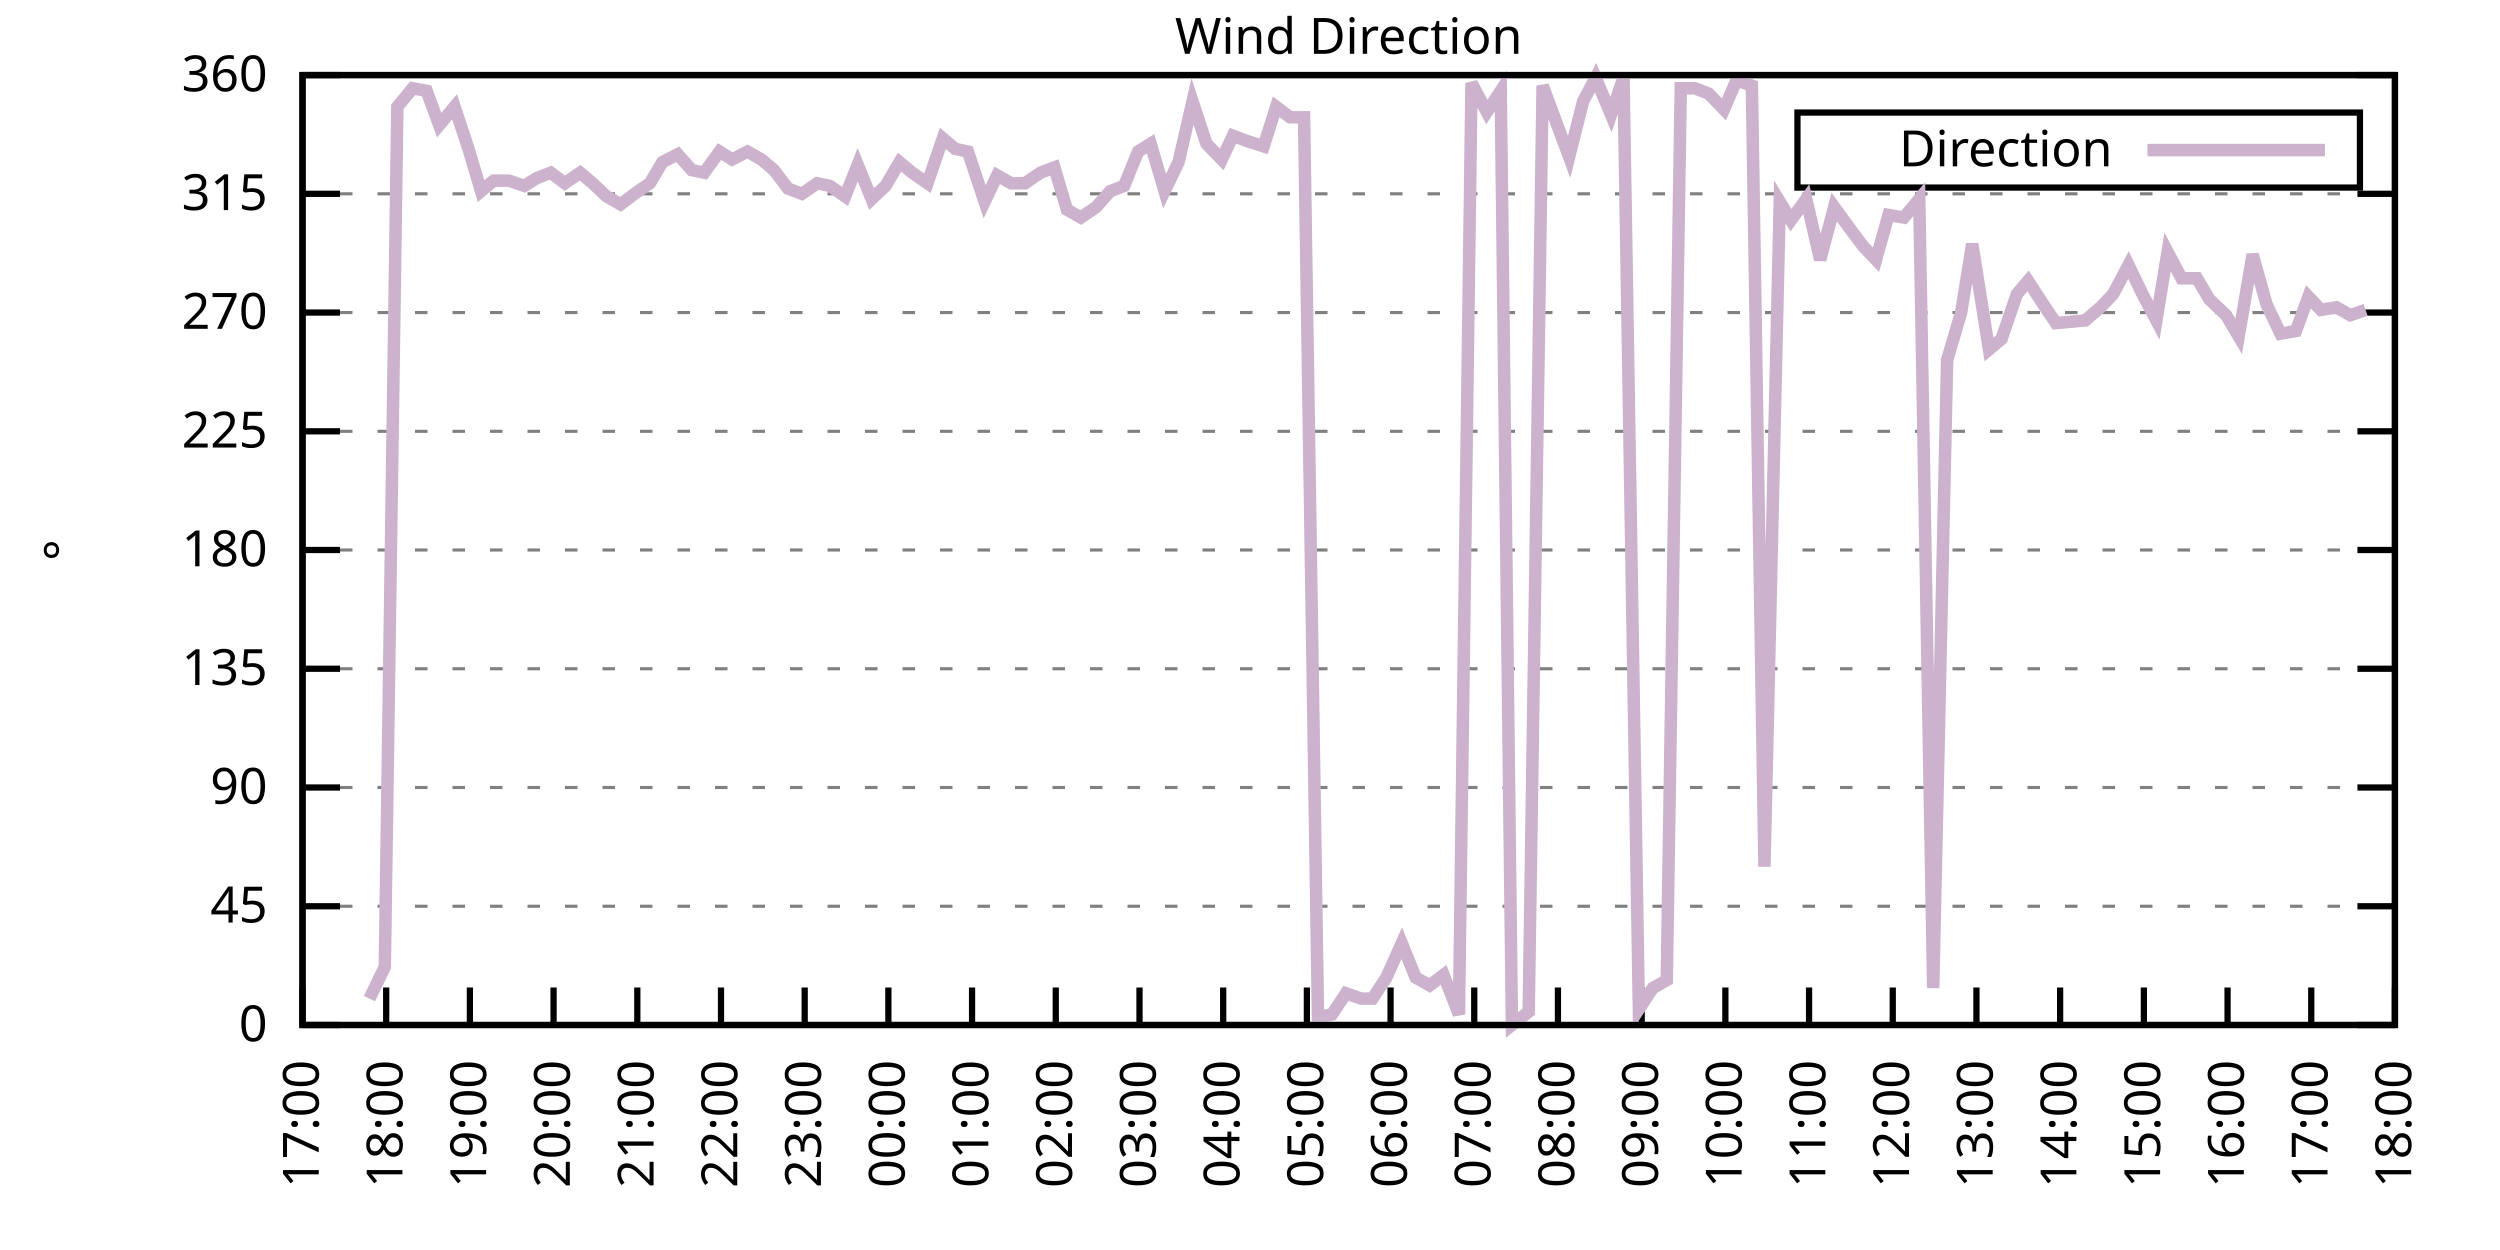
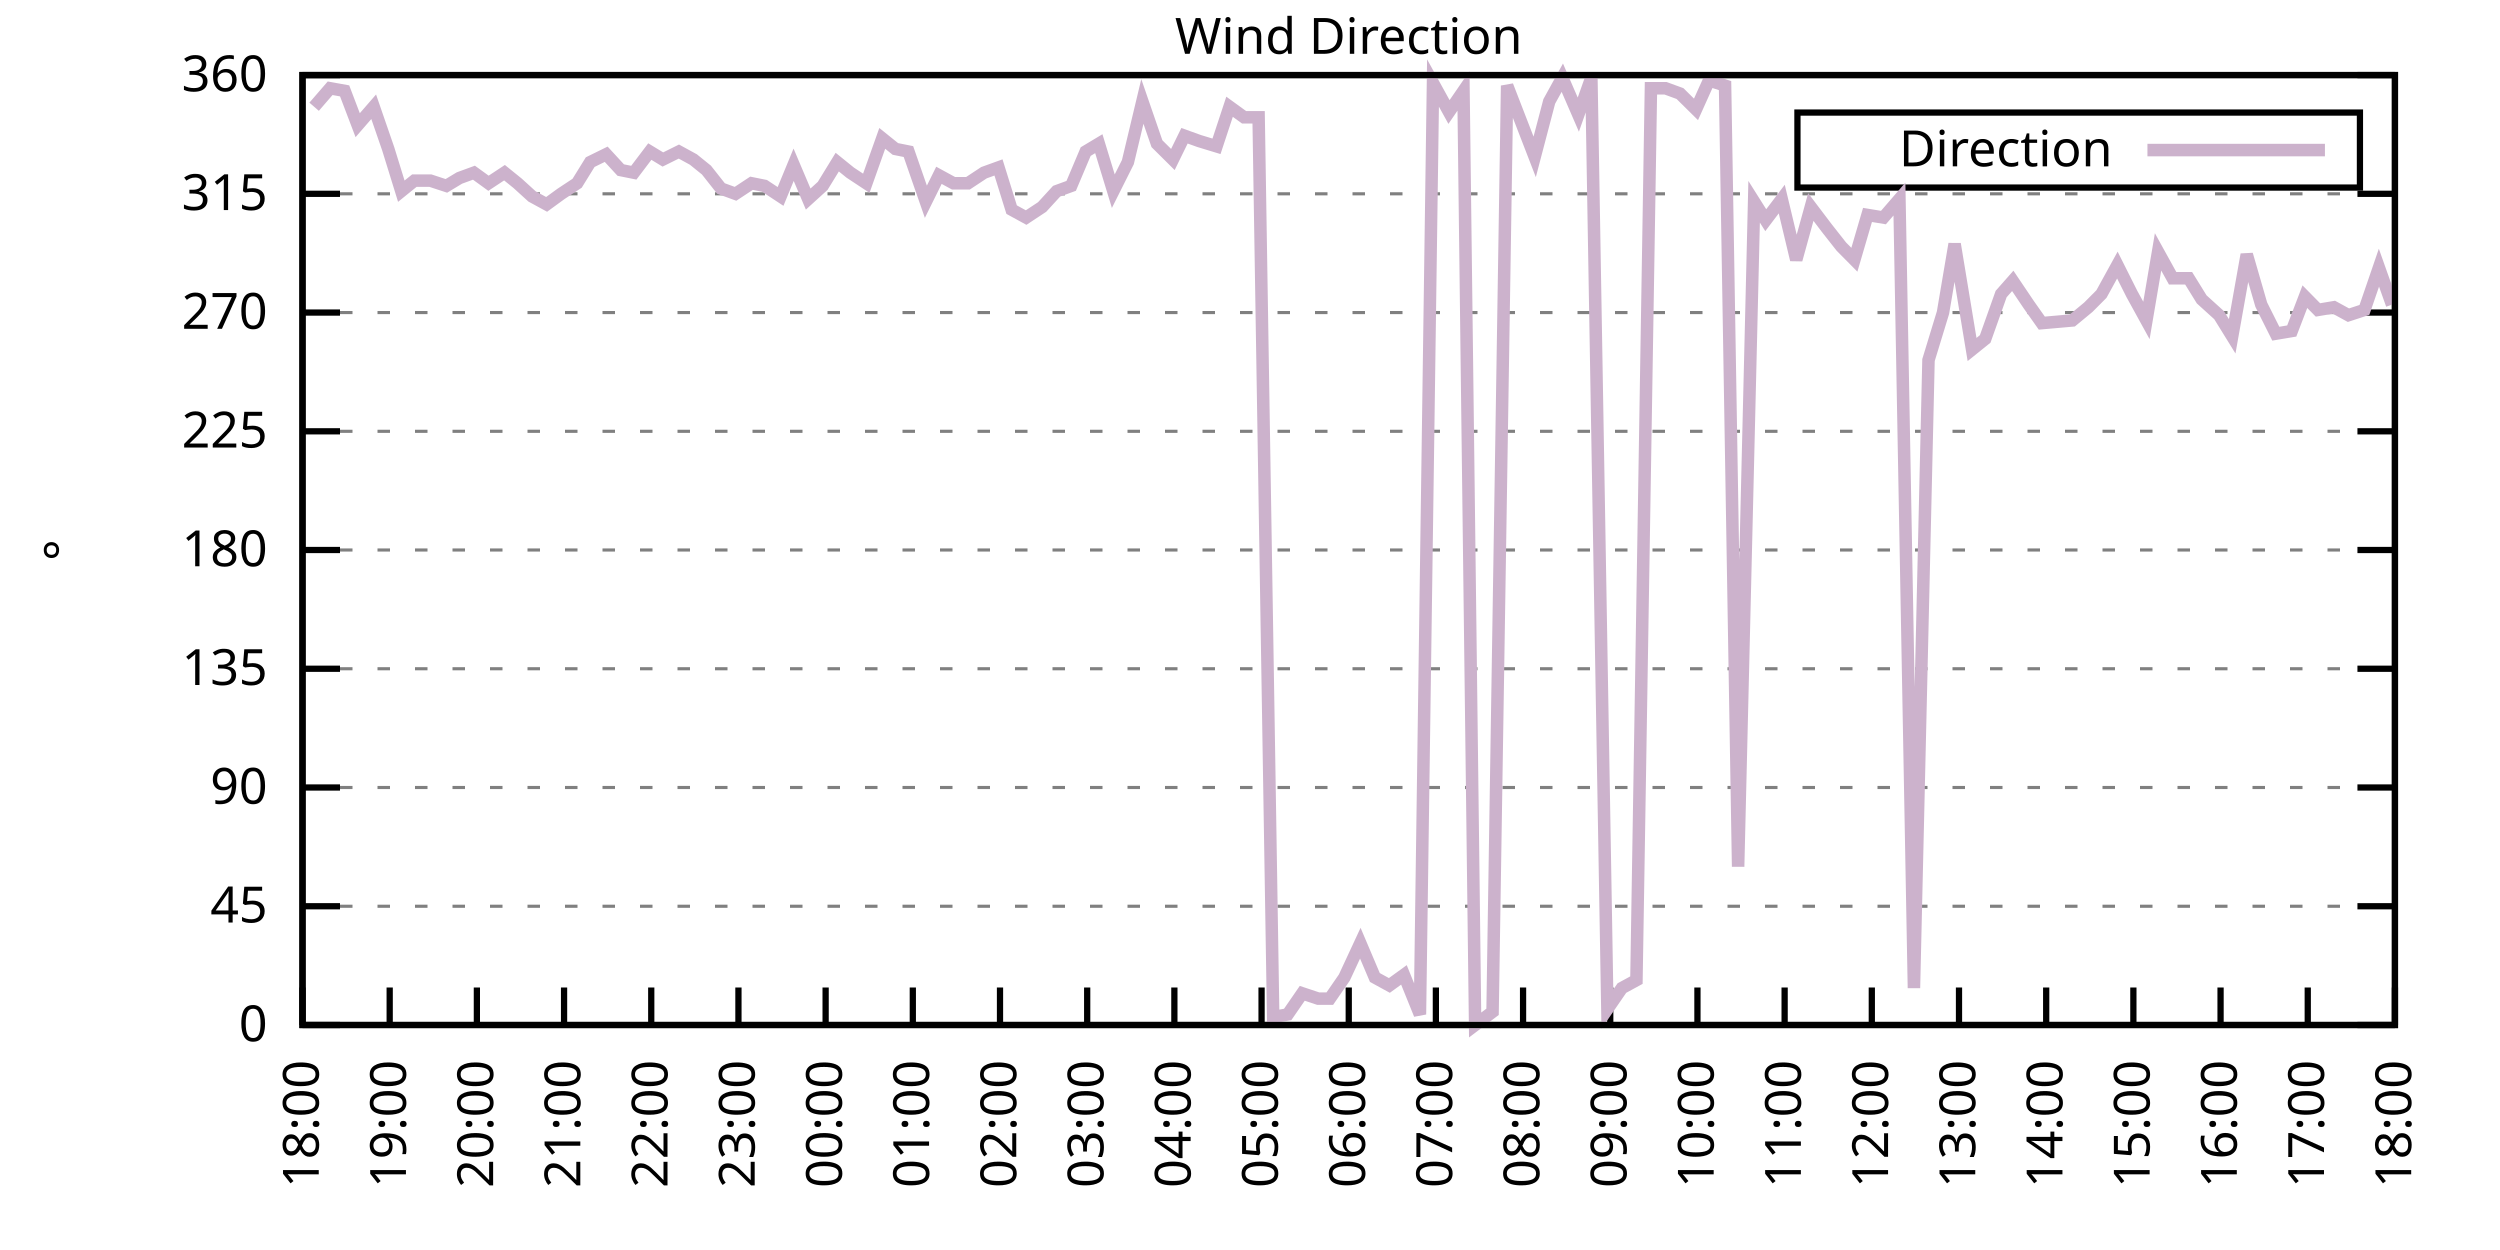
<svg xmlns="http://www.w3.org/2000/svg" xmlns:xlink="http://www.w3.org/1999/xlink" width="400" height="200" viewBox="0 0 400 200">
  <g id="gnuplot_canvas">
    <rect x="0" y="0" width="400" height="200" fill="none" />
    <defs>
      <circle id="gpDot" r="0.5" stroke-width="0.5" stroke="currentColor" />
      <path id="gpPt0" stroke-width="0.333" stroke="currentColor" d="M-1,0 h2 M0,-1 v2" />
      <path id="gpPt1" stroke-width="0.333" stroke="currentColor" d="M-1,-1 L1,1 M1,-1 L-1,1" />
      <path id="gpPt2" stroke-width="0.333" stroke="currentColor" d="M-1,0 L1,0 M0,-1 L0,1 M-1,-1 L1,1 M-1,1 L1,-1" />
      <rect id="gpPt3" stroke-width="0.333" stroke="currentColor" x="-1" y="-1" width="2" height="2" />
      <rect id="gpPt4" stroke-width="0.333" stroke="currentColor" fill="currentColor" x="-1" y="-1" width="2" height="2" />
      <circle id="gpPt5" stroke-width="0.333" stroke="currentColor" cx="0" cy="0" r="1" />
      <use xlink:href="#gpPt5" id="gpPt6" fill="currentColor" stroke="none" />
      <path id="gpPt7" stroke-width="0.333" stroke="currentColor" d="M0,-1.33 L-1.33,0.67 L1.33,0.67 z" />
      <use xlink:href="#gpPt7" id="gpPt8" fill="currentColor" stroke="none" />
      <use xlink:href="#gpPt7" id="gpPt9" stroke="currentColor" transform="rotate(180)" />
      <use xlink:href="#gpPt9" id="gpPt10" fill="currentColor" stroke="none" />
      <use xlink:href="#gpPt3" id="gpPt11" stroke="currentColor" transform="rotate(45)" />
      <use xlink:href="#gpPt11" id="gpPt12" fill="currentColor" stroke="none" />
      <path id="gpPt13" stroke-width="0.333" stroke="currentColor" d="M0,1.330 L1.265,0.411 L0.782,-1.067 L-0.782,-1.076 L-1.265,0.411 z" />
      <use xlink:href="#gpPt13" id="gpPt14" fill="currentColor" stroke="none" />
      <filter id="textbox" filterUnits="objectBoundingBox" x="0" y="0" height="1" width="1">
        <feFlood flood-color="white" flood-opacity="1" result="bgnd" />
        <feComposite in="SourceGraphic" in2="bgnd" operator="atop" />
      </filter>
      <filter id="greybox" filterUnits="objectBoundingBox" x="0" y="0" height="1" width="1">
        <feFlood flood-color="lightgrey" flood-opacity="1" result="grey" />
        <feComposite in="SourceGraphic" in2="grey" operator="atop" />
      </filter>
    </defs>
    <g fill="none" color="white" stroke="currentColor" stroke-width="1.00" stroke-linecap="butt" stroke-linejoin="miter">
</g>
    <g fill="none" color="black" stroke="currentColor" stroke-width="1.00" stroke-linecap="butt" stroke-linejoin="miter">
      <g stroke="none" shape-rendering="crispEdges">
        <polygon fill="rgb(255, 255, 255)" points="48.40,164.00 383.18,164.00 383.18,12.02 48.40,12.02 " />
      </g>
    </g>
    <g fill="none" color="black" stroke="currentColor" stroke-width="1.00" stroke-linecap="butt" stroke-linejoin="miter">
</g>
    <g fill="none" color="black" stroke="black" stroke-width="0.50" stroke-linecap="butt" stroke-linejoin="miter">
</g>
    <g fill="none" color="gray" stroke="currentColor" stroke-width="0.50" stroke-linecap="butt" stroke-linejoin="miter">
      <path stroke="gray" stroke-dasharray="2,4" class="gridline" d="M48.40,164.00 L383.19,164.00  " />
    </g>
    <g fill="none" color="gray" stroke="gray" stroke-width="1.00" stroke-linecap="butt" stroke-linejoin="miter">
</g>
    <g fill="none" color="black" stroke="currentColor" stroke-width="1.00" stroke-linecap="butt" stroke-linejoin="miter">
      <path stroke="black" d="M48.40,164.00 L54.40,164.00 M383.19,164.00 L377.19,164.00  " />
      <g transform="translate(42.80,166.60)" stroke="none" fill="black" font-family="Sans" font-size="8.00" text-anchor="end">
        <text>
          <tspan font-family="Sans"> 0</tspan>
        </text>
      </g>
    </g>
    <g fill="none" color="black" stroke="currentColor" stroke-width="1.00" stroke-linecap="butt" stroke-linejoin="miter">
</g>
    <g fill="none" color="black" stroke="black" stroke-width="0.50" stroke-linecap="butt" stroke-linejoin="miter">
</g>
    <g fill="none" color="gray" stroke="currentColor" stroke-width="0.50" stroke-linecap="butt" stroke-linejoin="miter">
      <path stroke="gray" stroke-dasharray="2,4" class="gridline" d="M48.40,145.00 L383.19,145.00  " />
    </g>
    <g fill="none" color="gray" stroke="gray" stroke-width="1.00" stroke-linecap="butt" stroke-linejoin="miter">
</g>
    <g fill="none" color="black" stroke="currentColor" stroke-width="1.00" stroke-linecap="butt" stroke-linejoin="miter">
      <path stroke="black" d="M48.40,145.00 L54.40,145.00 M383.19,145.00 L377.19,145.00  " />
      <g transform="translate(42.80,147.60)" stroke="none" fill="black" font-family="Sans" font-size="8.00" text-anchor="end">
        <text>
          <tspan font-family="Sans"> 45</tspan>
        </text>
      </g>
    </g>
    <g fill="none" color="black" stroke="currentColor" stroke-width="1.00" stroke-linecap="butt" stroke-linejoin="miter">
</g>
    <g fill="none" color="black" stroke="black" stroke-width="0.50" stroke-linecap="butt" stroke-linejoin="miter">
</g>
    <g fill="none" color="gray" stroke="currentColor" stroke-width="0.50" stroke-linecap="butt" stroke-linejoin="miter">
      <path stroke="gray" stroke-dasharray="2,4" class="gridline" d="M48.40,126.00 L383.19,126.00  " />
    </g>
    <g fill="none" color="gray" stroke="gray" stroke-width="1.00" stroke-linecap="butt" stroke-linejoin="miter">
</g>
    <g fill="none" color="black" stroke="currentColor" stroke-width="1.00" stroke-linecap="butt" stroke-linejoin="miter">
      <path stroke="black" d="M48.40,126.00 L54.40,126.00 M383.19,126.00 L377.19,126.00  " />
      <g transform="translate(42.80,128.60)" stroke="none" fill="black" font-family="Sans" font-size="8.00" text-anchor="end">
        <text>
          <tspan font-family="Sans"> 90</tspan>
        </text>
      </g>
    </g>
    <g fill="none" color="black" stroke="currentColor" stroke-width="1.00" stroke-linecap="butt" stroke-linejoin="miter">
</g>
    <g fill="none" color="black" stroke="black" stroke-width="0.50" stroke-linecap="butt" stroke-linejoin="miter">
</g>
    <g fill="none" color="gray" stroke="currentColor" stroke-width="0.50" stroke-linecap="butt" stroke-linejoin="miter">
      <path stroke="gray" stroke-dasharray="2,4" class="gridline" d="M48.40,107.00 L383.19,107.00  " />
    </g>
    <g fill="none" color="gray" stroke="gray" stroke-width="1.00" stroke-linecap="butt" stroke-linejoin="miter">
</g>
    <g fill="none" color="black" stroke="currentColor" stroke-width="1.00" stroke-linecap="butt" stroke-linejoin="miter">
      <path stroke="black" d="M48.40,107.00 L54.40,107.00 M383.19,107.00 L377.19,107.00  " />
      <g transform="translate(42.80,109.60)" stroke="none" fill="black" font-family="Sans" font-size="8.00" text-anchor="end">
        <text>
          <tspan font-family="Sans"> 135</tspan>
        </text>
      </g>
    </g>
    <g fill="none" color="black" stroke="currentColor" stroke-width="1.00" stroke-linecap="butt" stroke-linejoin="miter">
</g>
    <g fill="none" color="black" stroke="black" stroke-width="0.50" stroke-linecap="butt" stroke-linejoin="miter">
</g>
    <g fill="none" color="gray" stroke="currentColor" stroke-width="0.50" stroke-linecap="butt" stroke-linejoin="miter">
      <path stroke="gray" stroke-dasharray="2,4" class="gridline" d="M48.40,88.00 L383.19,88.00  " />
    </g>
    <g fill="none" color="gray" stroke="gray" stroke-width="1.00" stroke-linecap="butt" stroke-linejoin="miter">
</g>
    <g fill="none" color="black" stroke="currentColor" stroke-width="1.00" stroke-linecap="butt" stroke-linejoin="miter">
      <path stroke="black" d="M48.40,88.00 L54.40,88.00 M383.19,88.00 L377.19,88.00  " />
      <g transform="translate(42.80,90.60)" stroke="none" fill="black" font-family="Sans" font-size="8.00" text-anchor="end">
        <text>
          <tspan font-family="Sans"> 180</tspan>
        </text>
      </g>
    </g>
    <g fill="none" color="black" stroke="currentColor" stroke-width="1.00" stroke-linecap="butt" stroke-linejoin="miter">
</g>
    <g fill="none" color="black" stroke="black" stroke-width="0.50" stroke-linecap="butt" stroke-linejoin="miter">
</g>
    <g fill="none" color="gray" stroke="currentColor" stroke-width="0.50" stroke-linecap="butt" stroke-linejoin="miter">
      <path stroke="gray" stroke-dasharray="2,4" class="gridline" d="M48.40,69.01 L383.19,69.01  " />
    </g>
    <g fill="none" color="gray" stroke="gray" stroke-width="1.00" stroke-linecap="butt" stroke-linejoin="miter">
</g>
    <g fill="none" color="black" stroke="currentColor" stroke-width="1.00" stroke-linecap="butt" stroke-linejoin="miter">
      <path stroke="black" d="M48.40,69.01 L54.40,69.01 M383.19,69.01 L377.19,69.01  " />
      <g transform="translate(42.80,71.61)" stroke="none" fill="black" font-family="Sans" font-size="8.00" text-anchor="end">
        <text>
          <tspan font-family="Sans"> 225</tspan>
        </text>
      </g>
    </g>
    <g fill="none" color="black" stroke="currentColor" stroke-width="1.00" stroke-linecap="butt" stroke-linejoin="miter">
</g>
    <g fill="none" color="black" stroke="black" stroke-width="0.50" stroke-linecap="butt" stroke-linejoin="miter">
</g>
    <g fill="none" color="gray" stroke="currentColor" stroke-width="0.50" stroke-linecap="butt" stroke-linejoin="miter">
      <path stroke="gray" stroke-dasharray="2,4" class="gridline" d="M48.40,50.01 L383.19,50.01  " />
    </g>
    <g fill="none" color="gray" stroke="gray" stroke-width="1.00" stroke-linecap="butt" stroke-linejoin="miter">
</g>
    <g fill="none" color="black" stroke="currentColor" stroke-width="1.00" stroke-linecap="butt" stroke-linejoin="miter">
      <path stroke="black" d="M48.40,50.01 L54.40,50.01 M383.19,50.01 L377.19,50.01  " />
      <g transform="translate(42.80,52.61)" stroke="none" fill="black" font-family="Sans" font-size="8.00" text-anchor="end">
        <text>
          <tspan font-family="Sans"> 270</tspan>
        </text>
      </g>
    </g>
    <g fill="none" color="black" stroke="currentColor" stroke-width="1.00" stroke-linecap="butt" stroke-linejoin="miter">
</g>
    <g fill="none" color="black" stroke="black" stroke-width="0.50" stroke-linecap="butt" stroke-linejoin="miter">
</g>
    <g fill="none" color="gray" stroke="currentColor" stroke-width="0.50" stroke-linecap="butt" stroke-linejoin="miter">
      <path stroke="gray" stroke-dasharray="2,4" class="gridline" d="M48.40,31.01 L383.19,31.01  " />
    </g>
    <g fill="none" color="gray" stroke="gray" stroke-width="1.00" stroke-linecap="butt" stroke-linejoin="miter">
</g>
    <g fill="none" color="black" stroke="currentColor" stroke-width="1.00" stroke-linecap="butt" stroke-linejoin="miter">
      <path stroke="black" d="M48.40,31.01 L54.40,31.01 M383.19,31.01 L377.19,31.01  " />
      <g transform="translate(42.80,33.61)" stroke="none" fill="black" font-family="Sans" font-size="8.00" text-anchor="end">
        <text>
          <tspan font-family="Sans"> 315</tspan>
        </text>
      </g>
    </g>
    <g fill="none" color="black" stroke="currentColor" stroke-width="1.00" stroke-linecap="butt" stroke-linejoin="miter">
</g>
    <g fill="none" color="black" stroke="black" stroke-width="0.50" stroke-linecap="butt" stroke-linejoin="miter">
</g>
    <g fill="none" color="gray" stroke="currentColor" stroke-width="0.50" stroke-linecap="butt" stroke-linejoin="miter">
      <path stroke="gray" stroke-dasharray="2,4" class="gridline" d="M48.40,12.01 L383.19,12.01  " />
    </g>
    <g fill="none" color="gray" stroke="gray" stroke-width="1.00" stroke-linecap="butt" stroke-linejoin="miter">
</g>
    <g fill="none" color="black" stroke="currentColor" stroke-width="1.00" stroke-linecap="butt" stroke-linejoin="miter">
      <path stroke="black" d="M48.40,12.01 L54.40,12.01 M383.19,12.01 L377.19,12.01  " />
      <g transform="translate(42.80,14.61)" stroke="none" fill="black" font-family="Sans" font-size="8.00" text-anchor="end">
        <text>
          <tspan font-family="Sans"> 360</tspan>
        </text>
      </g>
    </g>
    <g fill="none" color="black" stroke="currentColor" stroke-width="1.00" stroke-linecap="butt" stroke-linejoin="miter">
      <path stroke="black" d="M48.40,164.00 L48.40,158.00  " />
      <g transform="translate(51.00,169.60) rotate(270.00)" stroke="none" fill="black" font-family="Sans" font-size="8.00" text-anchor="end">
        <text>
-           <tspan font-family="Sans">17:00</tspan>
-         </text>
-       </g>
-     </g>
-     <g fill="none" color="black" stroke="currentColor" stroke-width="1.00" stroke-linecap="butt" stroke-linejoin="miter">
-       <path stroke="black" d="M61.79,164.00 L61.79,158.00  " />
-       <g transform="translate(64.39,169.60) rotate(270.00)" stroke="none" fill="black" font-family="Sans" font-size="8.00" text-anchor="end">
-         <text>
          <tspan font-family="Sans">18:00</tspan>
        </text>
      </g>
    </g>
    <g fill="none" color="black" stroke="currentColor" stroke-width="1.00" stroke-linecap="butt" stroke-linejoin="miter">
-       <path stroke="black" d="M75.18,164.00 L75.18,158.00  " />
-       <g transform="translate(77.78,169.60) rotate(270.00)" stroke="none" fill="black" font-family="Sans" font-size="8.00" text-anchor="end">
+       <path stroke="black" d="M62.35,164.00 L62.35,158.00  " />
+       <g transform="translate(64.95,169.60) rotate(270.00)" stroke="none" fill="black" font-family="Sans" font-size="8.00" text-anchor="end">
        <text>
          <tspan font-family="Sans">19:00</tspan>
        </text>
      </g>
    </g>
    <g fill="none" color="black" stroke="currentColor" stroke-width="1.00" stroke-linecap="butt" stroke-linejoin="miter">
-       <path stroke="black" d="M88.57,164.00 L88.57,158.00  " />
-       <g transform="translate(91.17,169.60) rotate(270.00)" stroke="none" fill="black" font-family="Sans" font-size="8.00" text-anchor="end">
+       <path stroke="black" d="M76.30,164.00 L76.30,158.00  " />
+       <g transform="translate(78.90,169.60) rotate(270.00)" stroke="none" fill="black" font-family="Sans" font-size="8.00" text-anchor="end">
        <text>
          <tspan font-family="Sans">20:00</tspan>
        </text>
      </g>
    </g>
    <g fill="none" color="black" stroke="currentColor" stroke-width="1.00" stroke-linecap="butt" stroke-linejoin="miter">
-       <path stroke="black" d="M101.97,164.00 L101.97,158.00  " />
-       <g transform="translate(104.57,169.60) rotate(270.00)" stroke="none" fill="black" font-family="Sans" font-size="8.00" text-anchor="end">
+       <path stroke="black" d="M90.25,164.00 L90.25,158.00  " />
+       <g transform="translate(92.85,169.60) rotate(270.00)" stroke="none" fill="black" font-family="Sans" font-size="8.00" text-anchor="end">
        <text>
          <tspan font-family="Sans">21:00</tspan>
        </text>
      </g>
    </g>
    <g fill="none" color="black" stroke="currentColor" stroke-width="1.00" stroke-linecap="butt" stroke-linejoin="miter">
-       <path stroke="black" d="M115.36,164.00 L115.36,158.00  " />
-       <g transform="translate(117.96,169.60) rotate(270.00)" stroke="none" fill="black" font-family="Sans" font-size="8.00" text-anchor="end">
+       <path stroke="black" d="M104.20,164.00 L104.20,158.00  " />
+       <g transform="translate(106.80,169.60) rotate(270.00)" stroke="none" fill="black" font-family="Sans" font-size="8.00" text-anchor="end">
        <text>
          <tspan font-family="Sans">22:00</tspan>
        </text>
      </g>
    </g>
    <g fill="none" color="black" stroke="currentColor" stroke-width="1.00" stroke-linecap="butt" stroke-linejoin="miter">
-       <path stroke="black" d="M128.75,164.00 L128.75,158.00  " />
-       <g transform="translate(131.35,169.60) rotate(270.00)" stroke="none" fill="black" font-family="Sans" font-size="8.00" text-anchor="end">
+       <path stroke="black" d="M118.15,164.00 L118.15,158.00  " />
+       <g transform="translate(120.75,169.60) rotate(270.00)" stroke="none" fill="black" font-family="Sans" font-size="8.00" text-anchor="end">
        <text>
          <tspan font-family="Sans">23:00</tspan>
        </text>
      </g>
    </g>
    <g fill="none" color="black" stroke="currentColor" stroke-width="1.00" stroke-linecap="butt" stroke-linejoin="miter">
-       <path stroke="black" d="M142.14,164.00 L142.14,158.00  " />
-       <g transform="translate(144.74,169.60) rotate(270.00)" stroke="none" fill="black" font-family="Sans" font-size="8.00" text-anchor="end">
+       <path stroke="black" d="M132.10,164.00 L132.10,158.00  " />
+       <g transform="translate(134.70,169.60) rotate(270.00)" stroke="none" fill="black" font-family="Sans" font-size="8.00" text-anchor="end">
        <text>
          <tspan font-family="Sans">00:00</tspan>
        </text>
      </g>
    </g>
    <g fill="none" color="black" stroke="currentColor" stroke-width="1.00" stroke-linecap="butt" stroke-linejoin="miter">
-       <path stroke="black" d="M155.53,164.00 L155.53,158.00  " />
-       <g transform="translate(158.13,169.60) rotate(270.00)" stroke="none" fill="black" font-family="Sans" font-size="8.00" text-anchor="end">
+       <path stroke="black" d="M146.05,164.00 L146.05,158.00  " />
+       <g transform="translate(148.65,169.60) rotate(270.00)" stroke="none" fill="black" font-family="Sans" font-size="8.00" text-anchor="end">
        <text>
          <tspan font-family="Sans">01:00</tspan>
        </text>
      </g>
    </g>
    <g fill="none" color="black" stroke="currentColor" stroke-width="1.00" stroke-linecap="butt" stroke-linejoin="miter">
-       <path stroke="black" d="M168.92,164.00 L168.92,158.00  " />
-       <g transform="translate(171.52,169.60) rotate(270.00)" stroke="none" fill="black" font-family="Sans" font-size="8.00" text-anchor="end">
+       <path stroke="black" d="M160.00,164.00 L160.00,158.00  " />
+       <g transform="translate(162.60,169.60) rotate(270.00)" stroke="none" fill="black" font-family="Sans" font-size="8.00" text-anchor="end">
        <text>
          <tspan font-family="Sans">02:00</tspan>
        </text>
      </g>
    </g>
    <g fill="none" color="black" stroke="currentColor" stroke-width="1.00" stroke-linecap="butt" stroke-linejoin="miter">
-       <path stroke="black" d="M182.32,164.00 L182.32,158.00  " />
-       <g transform="translate(184.92,169.60) rotate(270.00)" stroke="none" fill="black" font-family="Sans" font-size="8.00" text-anchor="end">
+       <path stroke="black" d="M173.95,164.00 L173.95,158.00  " />
+       <g transform="translate(176.55,169.60) rotate(270.00)" stroke="none" fill="black" font-family="Sans" font-size="8.00" text-anchor="end">
        <text>
          <tspan font-family="Sans">03:00</tspan>
        </text>
      </g>
    </g>
    <g fill="none" color="black" stroke="currentColor" stroke-width="1.00" stroke-linecap="butt" stroke-linejoin="miter">
-       <path stroke="black" d="M195.71,164.00 L195.71,158.00  " />
-       <g transform="translate(198.31,169.60) rotate(270.00)" stroke="none" fill="black" font-family="Sans" font-size="8.00" text-anchor="end">
+       <path stroke="black" d="M187.90,164.00 L187.90,158.00  " />
+       <g transform="translate(190.50,169.60) rotate(270.00)" stroke="none" fill="black" font-family="Sans" font-size="8.00" text-anchor="end">
        <text>
          <tspan font-family="Sans">04:00</tspan>
        </text>
      </g>
    </g>
    <g fill="none" color="black" stroke="currentColor" stroke-width="1.00" stroke-linecap="butt" stroke-linejoin="miter">
-       <path stroke="black" d="M209.10,164.00 L209.10,158.00  " />
-       <g transform="translate(211.70,169.60) rotate(270.00)" stroke="none" fill="black" font-family="Sans" font-size="8.00" text-anchor="end">
+       <path stroke="black" d="M201.85,164.00 L201.85,158.00  " />
+       <g transform="translate(204.45,169.60) rotate(270.00)" stroke="none" fill="black" font-family="Sans" font-size="8.00" text-anchor="end">
        <text>
          <tspan font-family="Sans">05:00</tspan>
        </text>
      </g>
    </g>
    <g fill="none" color="black" stroke="currentColor" stroke-width="1.00" stroke-linecap="butt" stroke-linejoin="miter">
-       <path stroke="black" d="M222.49,164.00 L222.49,158.00  " />
-       <g transform="translate(225.09,169.60) rotate(270.00)" stroke="none" fill="black" font-family="Sans" font-size="8.00" text-anchor="end">
+       <path stroke="black" d="M215.80,164.00 L215.80,158.00  " />
+       <g transform="translate(218.40,169.60) rotate(270.00)" stroke="none" fill="black" font-family="Sans" font-size="8.00" text-anchor="end">
        <text>
          <tspan font-family="Sans">06:00</tspan>
        </text>
      </g>
    </g>
    <g fill="none" color="black" stroke="currentColor" stroke-width="1.00" stroke-linecap="butt" stroke-linejoin="miter">
-       <path stroke="black" d="M235.88,164.00 L235.88,158.00  " />
-       <g transform="translate(238.48,169.60) rotate(270.00)" stroke="none" fill="black" font-family="Sans" font-size="8.00" text-anchor="end">
+       <path stroke="black" d="M229.74,164.00 L229.74,158.00  " />
+       <g transform="translate(232.34,169.60) rotate(270.00)" stroke="none" fill="black" font-family="Sans" font-size="8.00" text-anchor="end">
        <text>
          <tspan font-family="Sans">07:00</tspan>
        </text>
      </g>
    </g>
    <g fill="none" color="black" stroke="currentColor" stroke-width="1.00" stroke-linecap="butt" stroke-linejoin="miter">
-       <path stroke="black" d="M249.27,164.00 L249.27,158.00  " />
-       <g transform="translate(251.87,169.60) rotate(270.00)" stroke="none" fill="black" font-family="Sans" font-size="8.00" text-anchor="end">
+       <path stroke="black" d="M243.69,164.00 L243.69,158.00  " />
+       <g transform="translate(246.29,169.60) rotate(270.00)" stroke="none" fill="black" font-family="Sans" font-size="8.00" text-anchor="end">
        <text>
          <tspan font-family="Sans">08:00</tspan>
        </text>
      </g>
    </g>
    <g fill="none" color="black" stroke="currentColor" stroke-width="1.00" stroke-linecap="butt" stroke-linejoin="miter">
-       <path stroke="black" d="M262.67,164.00 L262.67,158.00  " />
-       <g transform="translate(265.27,169.60) rotate(270.00)" stroke="none" fill="black" font-family="Sans" font-size="8.00" text-anchor="end">
+       <path stroke="black" d="M257.64,164.00 L257.64,158.00  " />
+       <g transform="translate(260.24,169.60) rotate(270.00)" stroke="none" fill="black" font-family="Sans" font-size="8.00" text-anchor="end">
        <text>
          <tspan font-family="Sans">09:00</tspan>
        </text>
      </g>
    </g>
    <g fill="none" color="black" stroke="currentColor" stroke-width="1.00" stroke-linecap="butt" stroke-linejoin="miter">
-       <path stroke="black" d="M276.06,164.00 L276.06,158.00  " />
-       <g transform="translate(278.66,169.60) rotate(270.00)" stroke="none" fill="black" font-family="Sans" font-size="8.00" text-anchor="end">
+       <path stroke="black" d="M271.59,164.00 L271.59,158.00  " />
+       <g transform="translate(274.19,169.60) rotate(270.00)" stroke="none" fill="black" font-family="Sans" font-size="8.00" text-anchor="end">
        <text>
          <tspan font-family="Sans">10:00</tspan>
        </text>
      </g>
    </g>
    <g fill="none" color="black" stroke="currentColor" stroke-width="1.00" stroke-linecap="butt" stroke-linejoin="miter">
-       <path stroke="black" d="M289.45,164.00 L289.45,158.00  " />
-       <g transform="translate(292.05,169.60) rotate(270.00)" stroke="none" fill="black" font-family="Sans" font-size="8.00" text-anchor="end">
+       <path stroke="black" d="M285.54,164.00 L285.54,158.00  " />
+       <g transform="translate(288.14,169.60) rotate(270.00)" stroke="none" fill="black" font-family="Sans" font-size="8.00" text-anchor="end">
        <text>
          <tspan font-family="Sans">11:00</tspan>
        </text>
      </g>
    </g>
    <g fill="none" color="black" stroke="currentColor" stroke-width="1.00" stroke-linecap="butt" stroke-linejoin="miter">
-       <path stroke="black" d="M302.84,164.00 L302.84,158.00  " />
-       <g transform="translate(305.44,169.60) rotate(270.00)" stroke="none" fill="black" font-family="Sans" font-size="8.00" text-anchor="end">
+       <path stroke="black" d="M299.49,164.00 L299.49,158.00  " />
+       <g transform="translate(302.09,169.60) rotate(270.00)" stroke="none" fill="black" font-family="Sans" font-size="8.00" text-anchor="end">
        <text>
          <tspan font-family="Sans">12:00</tspan>
        </text>
      </g>
    </g>
    <g fill="none" color="black" stroke="currentColor" stroke-width="1.00" stroke-linecap="butt" stroke-linejoin="miter">
-       <path stroke="black" d="M316.23,164.00 L316.23,158.00  " />
-       <g transform="translate(318.83,169.60) rotate(270.00)" stroke="none" fill="black" font-family="Sans" font-size="8.00" text-anchor="end">
+       <path stroke="black" d="M313.44,164.00 L313.44,158.00  " />
+       <g transform="translate(316.04,169.60) rotate(270.00)" stroke="none" fill="black" font-family="Sans" font-size="8.00" text-anchor="end">
        <text>
          <tspan font-family="Sans">13:00</tspan>
        </text>
      </g>
    </g>
    <g fill="none" color="black" stroke="currentColor" stroke-width="1.00" stroke-linecap="butt" stroke-linejoin="miter">
-       <path stroke="black" d="M329.62,164.00 L329.62,158.00  " />
-       <g transform="translate(332.22,169.60) rotate(270.00)" stroke="none" fill="black" font-family="Sans" font-size="8.00" text-anchor="end">
+       <path stroke="black" d="M327.39,164.00 L327.39,158.00  " />
+       <g transform="translate(329.99,169.60) rotate(270.00)" stroke="none" fill="black" font-family="Sans" font-size="8.00" text-anchor="end">
        <text>
          <tspan font-family="Sans">14:00</tspan>
        </text>
      </g>
    </g>
    <g fill="none" color="black" stroke="currentColor" stroke-width="1.00" stroke-linecap="butt" stroke-linejoin="miter">
-       <path stroke="black" d="M343.02,164.00 L343.02,158.00  " />
-       <g transform="translate(345.62,169.60) rotate(270.00)" stroke="none" fill="black" font-family="Sans" font-size="8.00" text-anchor="end">
+       <path stroke="black" d="M341.34,164.00 L341.34,158.00  " />
+       <g transform="translate(343.94,169.60) rotate(270.00)" stroke="none" fill="black" font-family="Sans" font-size="8.00" text-anchor="end">
        <text>
          <tspan font-family="Sans">15:00</tspan>
        </text>
      </g>
    </g>
    <g fill="none" color="black" stroke="currentColor" stroke-width="1.00" stroke-linecap="butt" stroke-linejoin="miter">
-       <path stroke="black" d="M356.41,164.00 L356.41,158.00  " />
-       <g transform="translate(359.01,169.60) rotate(270.00)" stroke="none" fill="black" font-family="Sans" font-size="8.00" text-anchor="end">
+       <path stroke="black" d="M355.29,164.00 L355.29,158.00  " />
+       <g transform="translate(357.89,169.60) rotate(270.00)" stroke="none" fill="black" font-family="Sans" font-size="8.00" text-anchor="end">
        <text>
          <tspan font-family="Sans">16:00</tspan>
        </text>
      </g>
    </g>
    <g fill="none" color="black" stroke="currentColor" stroke-width="1.00" stroke-linecap="butt" stroke-linejoin="miter">
-       <path stroke="black" d="M369.80,164.00 L369.80,158.00  " />
-       <g transform="translate(372.40,169.60) rotate(270.00)" stroke="none" fill="black" font-family="Sans" font-size="8.00" text-anchor="end">
+       <path stroke="black" d="M369.24,164.00 L369.24,158.00  " />
+       <g transform="translate(371.84,169.60) rotate(270.00)" stroke="none" fill="black" font-family="Sans" font-size="8.00" text-anchor="end">
        <text>
          <tspan font-family="Sans">17:00</tspan>
        </text>
      </g>
    </g>
    <g fill="none" color="black" stroke="currentColor" stroke-width="1.00" stroke-linecap="butt" stroke-linejoin="miter">
      <path stroke="black" d="M383.19,164.00 L383.19,158.00  " />
      <g transform="translate(385.79,169.60) rotate(270.00)" stroke="none" fill="black" font-family="Sans" font-size="8.00" text-anchor="end">
        <text>
          <tspan font-family="Sans">18:00</tspan>
        </text>
      </g>
    </g>
    <g fill="none" color="black" stroke="currentColor" stroke-width="1.00" stroke-linecap="butt" stroke-linejoin="miter">
</g>
    <g fill="none" color="black" stroke="currentColor" stroke-width="1.00" stroke-linecap="butt" stroke-linejoin="miter">
      <path stroke="black" d="M48.40,12.01 L48.40,164.00 L383.19,164.00 L383.19,12.01 L48.40,12.01 Z  " />
    </g>
    <g fill="none" color="black" stroke="currentColor" stroke-width="1.00" stroke-linecap="butt" stroke-linejoin="miter">
</g>
    <g fill="none" color="black" stroke="currentColor" stroke-width="1.00" stroke-linecap="butt" stroke-linejoin="miter">
      <path stroke="black" d="M287.59,30.01 L287.59,18.01 L377.59,18.01 L377.59,30.01 L287.59,30.01 Z  " />
    </g>
    <g id="Wind_direction_plot_1">
      <g fill="none" color="white" stroke="black" stroke-width="2.00" stroke-linecap="butt" stroke-linejoin="miter">
</g>
      <g fill="none" color="black" stroke="currentColor" stroke-width="2.00" stroke-linecap="butt" stroke-linejoin="miter">
        <g transform="translate(337.99,26.61)" stroke="none" fill="black" font-family="Sans" font-size="8.00" text-anchor="end">
          <text>
            <tspan font-family="Sans">Direction</tspan>
          </text>
        </g>
      </g>
      <g fill="none" color="black" stroke="currentColor" stroke-width="2.00" stroke-linecap="butt" stroke-linejoin="miter">
-         <path stroke="rgb(204, 178, 204)" d="M343.59,24.01 L371.99,24.01 M59.11,159.78 L61.57,154.71 L63.58,17.08 L66.03,14.12 L68.26,14.54 L70.27,20.03   L72.73,17.08 L74.96,23.83 L76.97,30.59 L78.98,28.90 L81.43,28.90 L83.89,29.74 L85.90,28.48 L88.13,27.63   L90.36,29.32 L92.82,27.63 L94.82,29.32 L97.06,31.43 L99.29,32.70 L101.52,31.01 L103.98,29.32 L105.98,25.94   L108.44,24.68 L110.67,27.21 L112.68,27.63 L115.13,24.25 L117.14,25.52 L119.60,24.25 L121.83,25.52 L123.84,27.21   L126.07,30.16 L128.30,31.01 L130.76,29.32 L132.77,29.74 L135.22,31.43 L137.23,26.36 L139.46,31.85 L141.69,29.74   L143.93,25.94 L145.94,27.63 L148.39,29.32 L150.85,22.14 L152.85,23.83 L154.86,24.25 L157.54,32.28 L159.55,28.05   L161.78,29.32 L164.01,29.32 L166.47,27.63 L168.70,26.79 L170.71,33.54 L172.94,34.81 L175.40,33.12 L177.63,30.59   L179.86,29.74 L182.09,24.25 L184.10,22.99 L186.33,30.59 L188.57,25.94 L190.80,16.23 L193.03,22.99 L195.48,25.52   L197.27,21.72 L199.50,22.56 L202.18,23.41 L204.19,17.08 L206.42,18.77 L208.65,18.77 L210.88,162.73 L213.12,162.31   L215.35,158.93 L217.80,159.78 L219.59,159.78 L221.82,156.40 L224.28,150.91 L226.51,156.40 L228.74,157.67 L230.97,155.98   L233.43,162.31 L235.44,13.28 L237.89,17.92 L240.12,14.54 L241.91,164.00 L244.59,161.89 L246.82,13.70 L251.06,25.10   L253.29,16.23 L255.30,12.43 L257.76,18.34 L259.76,12.43 L262.22,161.47 L264.45,158.09 L266.68,156.82 L268.92,14.12   L271.15,14.12 L273.38,14.97 L275.83,17.50 L277.84,12.85 L280.30,13.70 L282.31,138.67 L284.76,32.28 L286.55,35.23   L289.00,31.85 L291.23,41.56 L293.47,33.12 L295.92,36.50 L298.15,39.45 L300.16,41.56 L302.17,34.39 L304.63,34.81   L307.08,31.85 L309.31,158.09 L311.54,57.61 L313.78,50.01 L315.56,39.03 L318.24,55.92 L320.25,54.23 L322.70,47.05   L324.49,44.94 L326.95,48.74 L328.95,51.70 L333.64,51.27 L336.10,49.16 L338.10,47.05 L340.56,42.41 L342.79,47.05   L345.02,51.27 L346.81,40.30 L349.04,44.52 L351.50,44.52 L353.51,47.90 L356.18,50.43 L358.19,53.81 L360.42,40.72   L362.66,48.74 L364.89,53.39 L367.34,52.96 L369.35,47.47 L371.36,49.59 L373.82,49.16 L376.05,50.43 L378.50,49.59    " />
+         <path stroke="rgb(204, 178, 204)" d="M343.59,24.01 L371.99,24.01 M50.26,17.08 L52.82,14.12 L55.14,14.54 L57.23,20.03 L59.79,17.08 L62.12,23.83   L64.21,30.59 L66.30,28.90 L68.86,28.90 L71.42,29.74 L73.51,28.48 L75.83,27.63 L78.16,29.32 L80.72,27.63   L82.81,29.32 L85.13,31.43 L87.46,32.70 L89.78,31.01 L92.34,29.32 L94.43,25.94 L96.99,24.68 L99.32,27.21   L101.41,27.63 L103.97,24.25 L106.06,25.52 L108.62,24.25 L110.94,25.52 L113.03,27.21 L115.36,30.16 L117.68,31.01   L120.24,29.32 L122.33,29.74 L124.89,31.43 L126.98,26.36 L129.31,31.85 L131.63,29.74 L133.96,25.94 L136.05,27.63   L138.61,29.32 L141.16,22.14 L143.26,23.83 L145.35,24.25 L148.14,32.28 L150.23,28.05 L152.56,29.32 L154.88,29.32   L157.44,27.63 L159.76,26.79 L161.86,33.54 L164.18,34.81 L166.74,33.12 L169.06,30.59 L171.39,29.74 L173.71,24.25   L175.81,22.99 L178.13,30.59 L180.46,25.94 L182.78,16.23 L185.11,22.99 L187.66,25.52 L189.52,21.72 L191.85,22.56   L194.64,23.41 L196.73,17.08 L199.06,18.77 L201.38,18.77 L203.71,162.73 L206.03,162.31 L208.36,158.93 L210.91,159.78   L212.77,159.78 L215.10,156.40 L217.65,150.91 L219.98,156.40 L222.30,157.67 L224.63,155.98 L227.19,162.31 L229.28,13.28   L231.84,17.92 L234.16,14.54 L236.02,164.00 L238.81,161.89 L241.14,13.70 L245.55,25.10 L247.88,16.23 L249.97,12.43   L252.53,18.34 L254.62,12.43 L257.18,161.47 L259.50,158.09 L261.83,156.82 L264.15,14.12 L266.48,14.12 L268.80,14.97   L271.36,17.50 L273.45,12.85 L276.01,13.70 L278.10,138.67 L280.66,32.28 L282.52,35.23 L285.08,31.85 L287.40,41.56   L289.73,33.12 L292.29,36.50 L294.61,39.45 L296.70,41.56 L298.80,34.39 L301.35,34.81 L303.91,31.85 L306.23,158.09   L308.56,57.61 L310.88,50.01 L312.74,39.03 L315.53,55.92 L317.63,54.23 L320.18,47.05 L322.04,44.94 L324.60,48.74   L326.69,51.70 L331.58,51.27 L334.13,49.16 L336.23,47.05 L338.78,42.41 L341.11,47.05 L343.43,51.27 L345.29,40.30   L347.62,44.52 L350.18,44.52 L352.27,47.90 L355.06,50.43 L357.15,53.81 L359.48,40.72 L361.80,48.74 L364.13,53.39   L366.68,52.96 L368.78,47.47 L370.87,49.59 L373.43,49.16 L375.75,50.43 L378.31,49.59 L380.63,42.83 L382.73,48.74    " />
      </g>
    </g>
    <g fill="none" color="black" stroke="currentColor" stroke-width="2.00" stroke-linecap="butt" stroke-linejoin="miter">
</g>
    <g fill="none" color="black" stroke="black" stroke-width="1.00" stroke-linecap="butt" stroke-linejoin="miter">
</g>
    <g fill="none" color="black" stroke="currentColor" stroke-width="1.00" stroke-linecap="butt" stroke-linejoin="miter">
      <path stroke="black" d="M48.40,12.01 L48.40,164.00 L383.19,164.00 L383.19,12.01 L48.40,12.01 Z  " />
      <g transform="translate(12.80,88.01) rotate(270.00)" stroke="none" fill="black" font-family="Sans" font-size="8.00" text-anchor="middle">
        <text>
          <tspan font-family="Sans">°</tspan>
        </text>
      </g>
    </g>
    <g fill="none" color="black" stroke="currentColor" stroke-width="1.00" stroke-linecap="butt" stroke-linejoin="miter">
</g>
    <g fill="none" color="black" stroke="currentColor" stroke-width="1.00" stroke-linecap="butt" stroke-linejoin="miter">
      <g transform="translate(215.79,8.61)" stroke="none" fill="black" font-family="Sans" font-size="8.00" text-anchor="middle">
        <text>
          <tspan font-family="Sans">Wind Direction</tspan>
        </text>
      </g>
    </g>
    <g fill="none" color="black" stroke="currentColor" stroke-width="1.00" stroke-linecap="butt" stroke-linejoin="miter">
</g>
  </g>
</svg>
